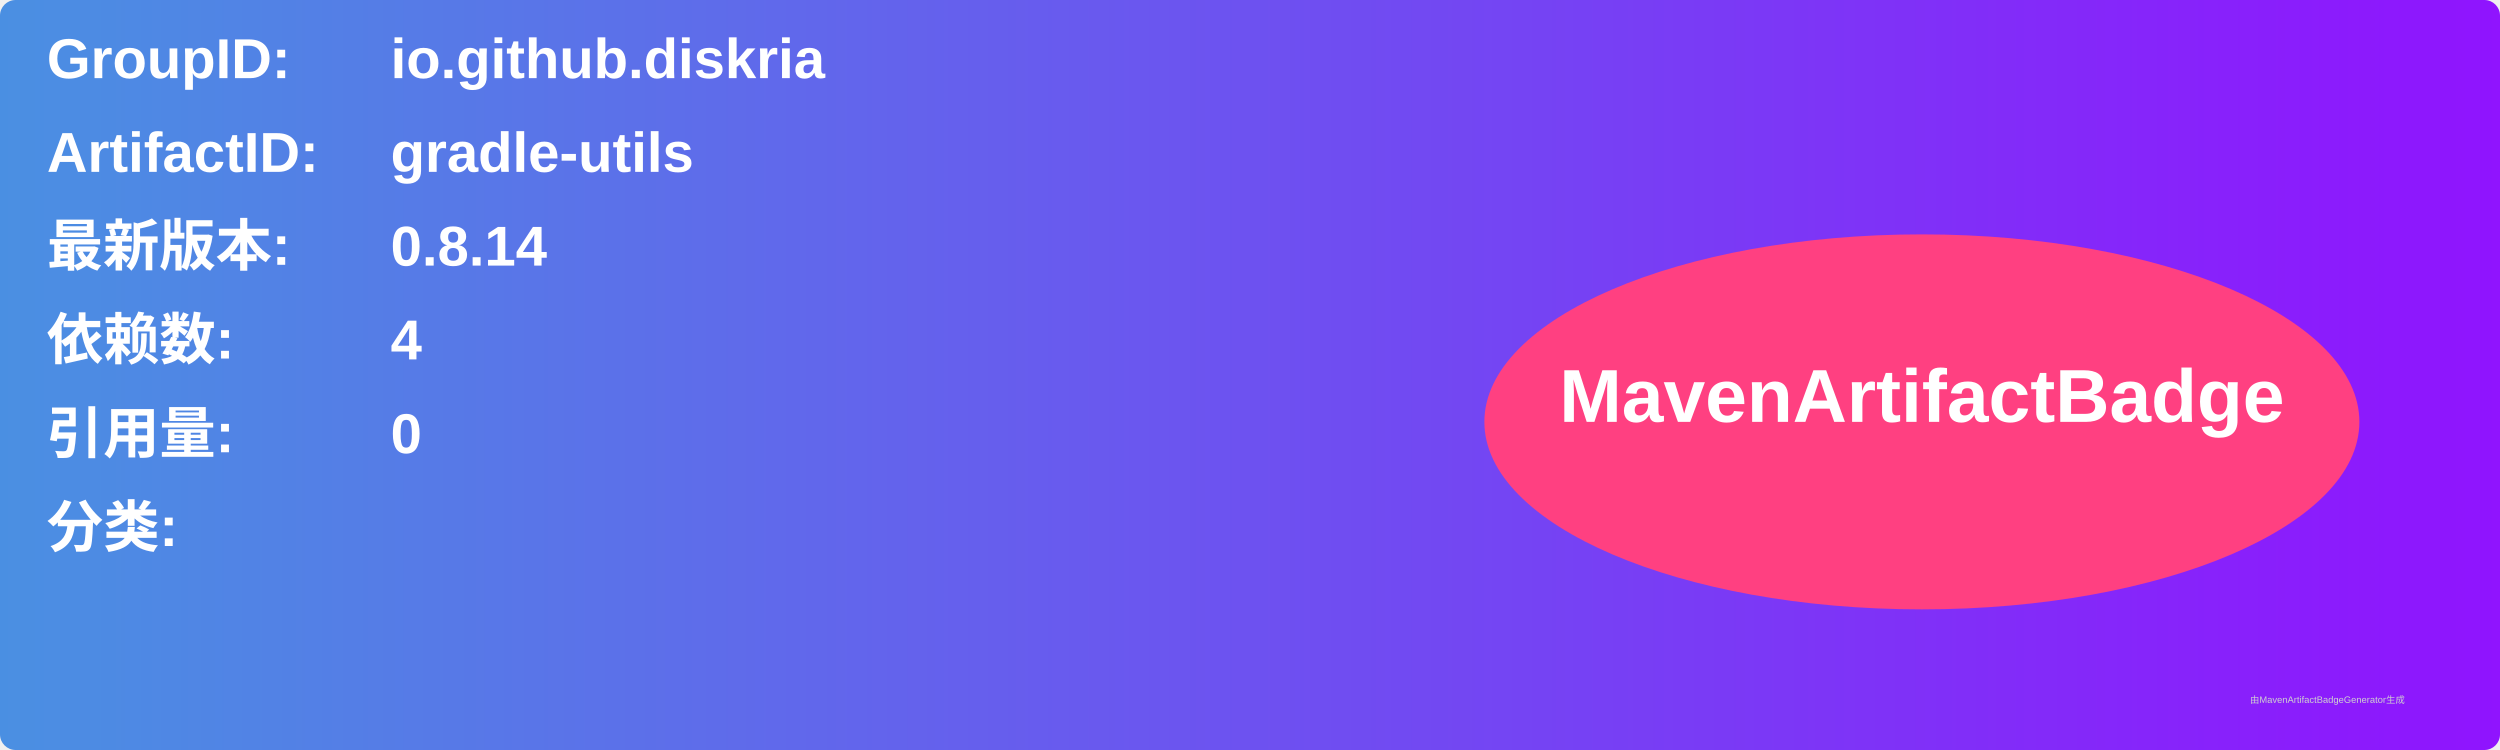
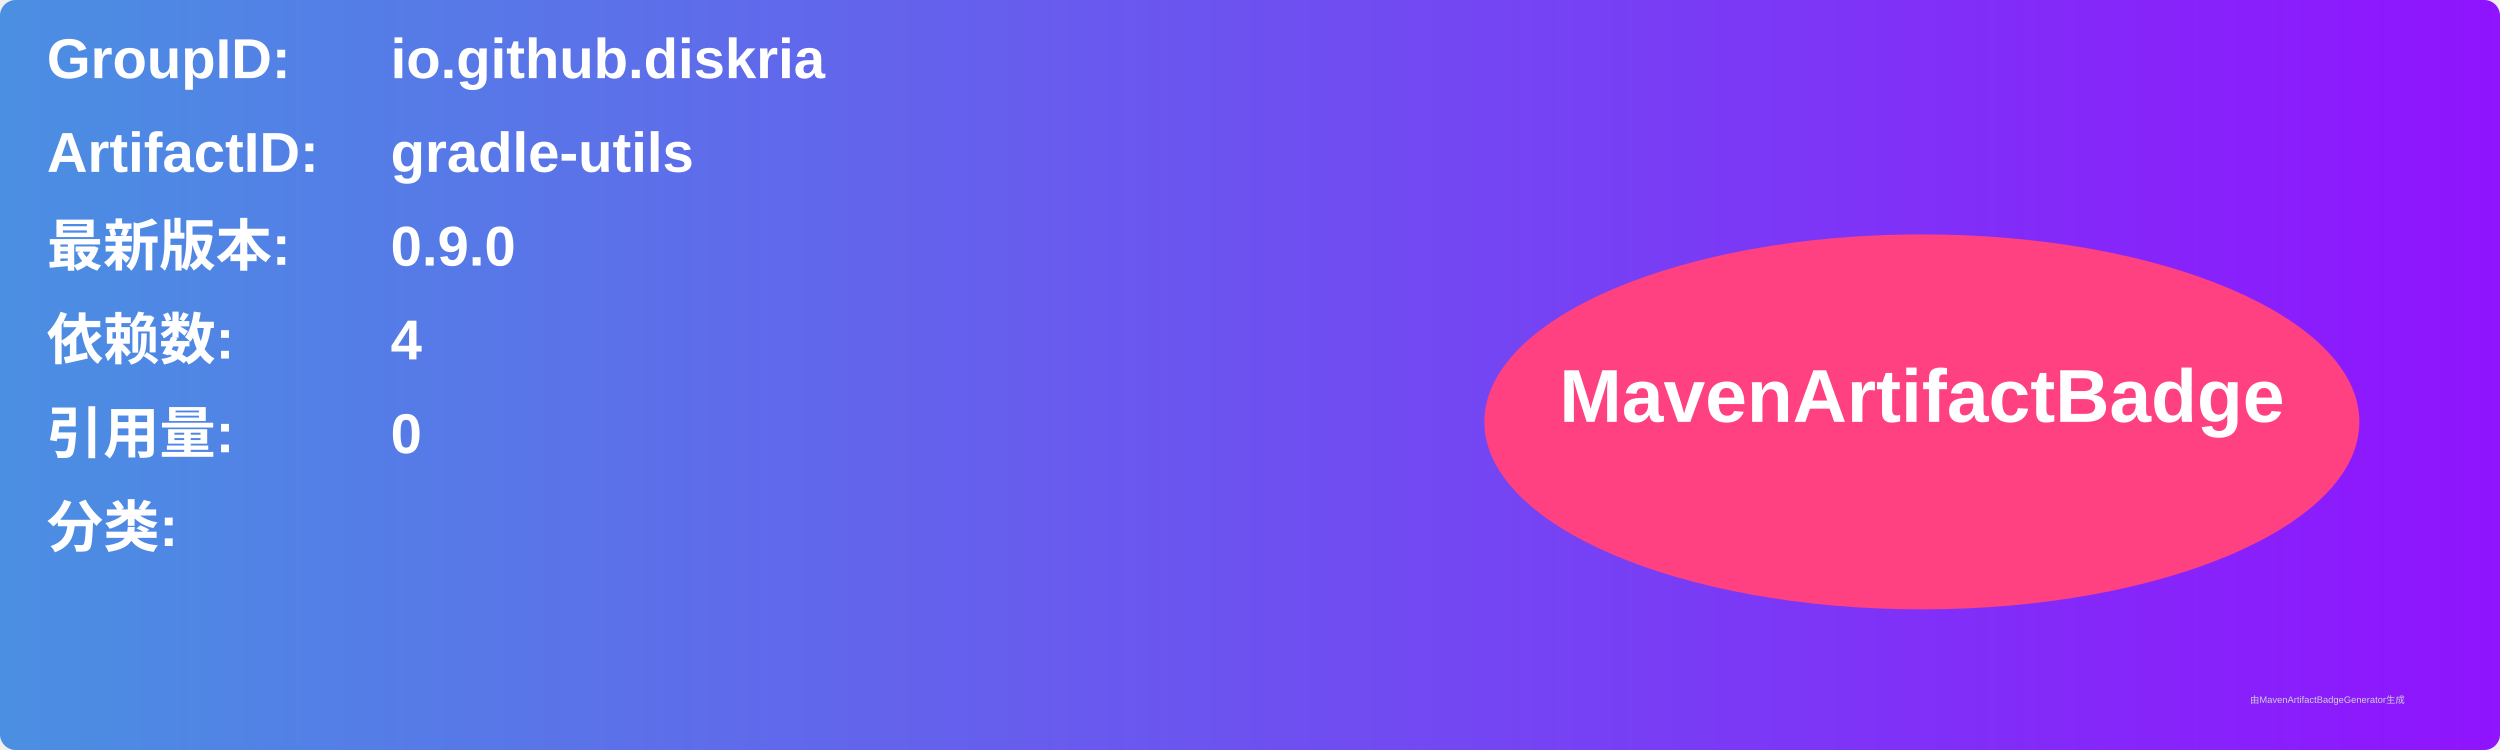
<svg xmlns="http://www.w3.org/2000/svg" width="800" height="240" viewBox="0 0 800 240">
  <linearGradient id="grad" x1="0%" y1="0%" x2="100%" y2="0%">
    <stop offset="0%" stop-color="#4a90e2" />
    <stop offset="100%" stop-color="#9013fe" />
  </linearGradient>
  <rect width="100%" height="100%" rx="5" ry="5" fill="url(#grad)" />
  <g transform="translate(15, 15)">
    <text x="0" y="10" font-family="Arial" font-size="18" fill="white" font-weight="bold" width="260">GroupID:</text>
    <text x="110" y="10" font-family="Arial" font-size="18" fill="white" font-weight="bold" width="460">io.github.diskria</text>
    <text x="0" y="40" font-family="Arial" font-size="18" fill="white" font-weight="bold" width="260">ArtifactID:</text>
    <text x="110" y="40" font-family="Arial" font-size="18" fill="white" font-weight="bold" width="460">gradle-utils</text>
    <text x="0" y="70" font-family="Arial" font-size="18" fill="white" font-weight="bold">最新版本:</text>
    <text x="110" y="70" font-family="Arial" font-size="18" fill="white" font-weight="bold">
-       <tspan font-weight="bold">0.8.14</tspan>
+       <tspan font-weight="bold">0.9.0</tspan>
    </text>
    <text x="0" y="100" font-family="Arial" font-size="18" fill="white" font-weight="bold">依赖数: </text>
    <text x="110" y="100" font-family="Arial" font-size="18" fill="white">
      <tspan font-weight="bold">4</tspan>
    </text>
    <text x="0" y="130" font-family="Arial" font-size="18" fill="white" font-weight="bold">引用量: </text>
    <text x="110" y="130" font-family="Arial" font-size="18" fill="white">
      <tspan font-weight="bold">0</tspan>
    </text>
    <text x="0" y="160" font-family="Arial" font-size="18" fill="white" font-weight="bold">分类:</text>
    <text x="10" y="190" font-family="Arial" font-size="10" fill="white">
      <tspan font-weight="bold" />
    </text>
    <ellipse cx="600" cy="120" rx="140" ry="60" fill="#ff4081" />
    <text x="600" y="120" text-anchor="middle" font-family="Arial" font-size="24" fill="white" font-weight="bold">MavenArtifactBadge</text>
  </g>
  <text x="720" y="225" font-family="Arial" font-size="3" fill="#d0d0d0">由MavenArtifactBadgeGenerator生成</text>
</svg>
